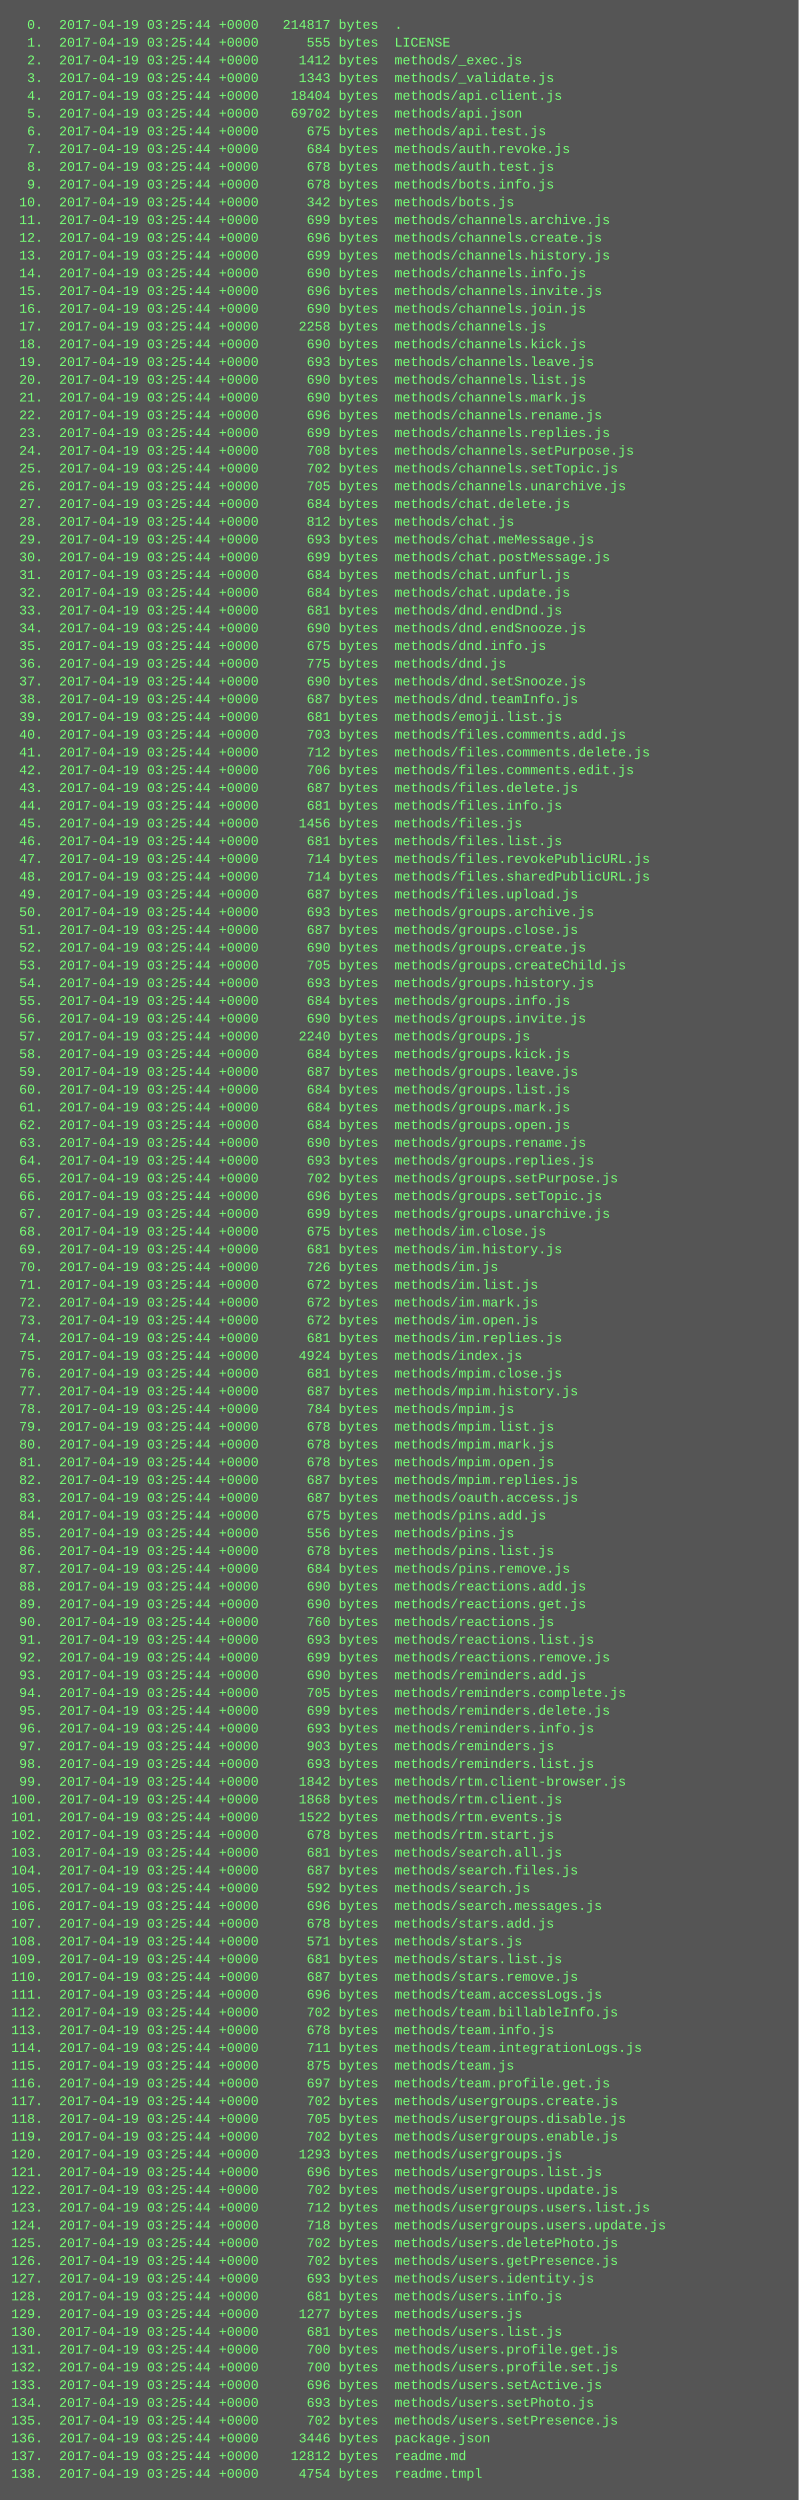
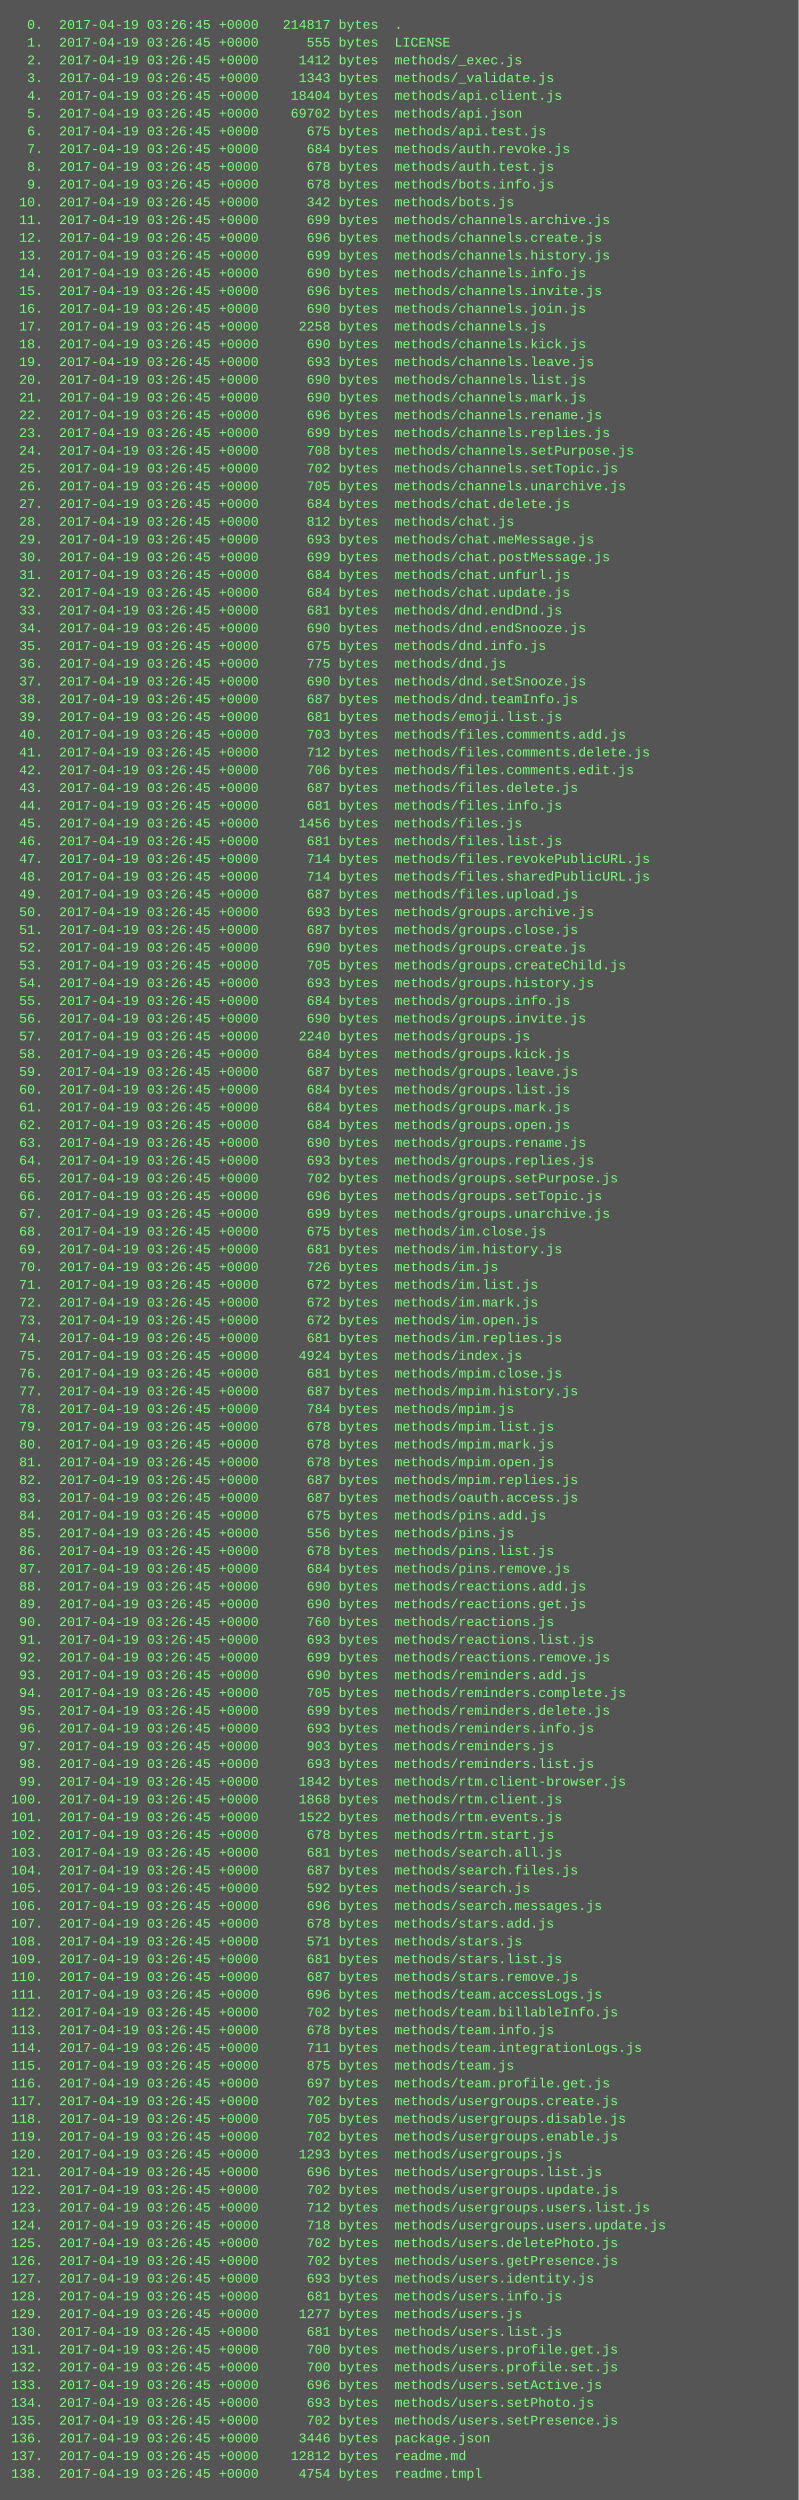
<svg xmlns="http://www.w3.org/2000/svg" height="2254" width="720">
  <rect height="2254" fill="#555" width="720" />
  <text fill="#7f7" font-family="Courier New" font-size="12" xml:space="preserve">
-     <tspan x="10" y="26">  0.  2017-04-19 03:25:44 +0000   214817 bytes  .</tspan>
-     <tspan x="10" y="42">  1.  2017-04-19 03:25:44 +0000      555 bytes  LICENSE</tspan>
-     <tspan x="10" y="58">  2.  2017-04-19 03:25:44 +0000     1412 bytes  methods/_exec.js</tspan>
-     <tspan x="10" y="74">  3.  2017-04-19 03:25:44 +0000     1343 bytes  methods/_validate.js</tspan>
-     <tspan x="10" y="90">  4.  2017-04-19 03:25:44 +0000    18404 bytes  methods/api.client.js</tspan>
-     <tspan x="10" y="106">  5.  2017-04-19 03:25:44 +0000    69702 bytes  methods/api.json</tspan>
-     <tspan x="10" y="122">  6.  2017-04-19 03:25:44 +0000      675 bytes  methods/api.test.js</tspan>
-     <tspan x="10" y="138">  7.  2017-04-19 03:25:44 +0000      684 bytes  methods/auth.revoke.js</tspan>
-     <tspan x="10" y="154">  8.  2017-04-19 03:25:44 +0000      678 bytes  methods/auth.test.js</tspan>
-     <tspan x="10" y="170">  9.  2017-04-19 03:25:44 +0000      678 bytes  methods/bots.info.js</tspan>
-     <tspan x="10" y="186"> 10.  2017-04-19 03:25:44 +0000      342 bytes  methods/bots.js</tspan>
-     <tspan x="10" y="202"> 11.  2017-04-19 03:25:44 +0000      699 bytes  methods/channels.archive.js</tspan>
-     <tspan x="10" y="218"> 12.  2017-04-19 03:25:44 +0000      696 bytes  methods/channels.create.js</tspan>
-     <tspan x="10" y="234"> 13.  2017-04-19 03:25:44 +0000      699 bytes  methods/channels.history.js</tspan>
-     <tspan x="10" y="250"> 14.  2017-04-19 03:25:44 +0000      690 bytes  methods/channels.info.js</tspan>
-     <tspan x="10" y="266"> 15.  2017-04-19 03:25:44 +0000      696 bytes  methods/channels.invite.js</tspan>
-     <tspan x="10" y="282"> 16.  2017-04-19 03:25:44 +0000      690 bytes  methods/channels.join.js</tspan>
-     <tspan x="10" y="298"> 17.  2017-04-19 03:25:44 +0000     2258 bytes  methods/channels.js</tspan>
-     <tspan x="10" y="314"> 18.  2017-04-19 03:25:44 +0000      690 bytes  methods/channels.kick.js</tspan>
-     <tspan x="10" y="330"> 19.  2017-04-19 03:25:44 +0000      693 bytes  methods/channels.leave.js</tspan>
-     <tspan x="10" y="346"> 20.  2017-04-19 03:25:44 +0000      690 bytes  methods/channels.list.js</tspan>
-     <tspan x="10" y="362"> 21.  2017-04-19 03:25:44 +0000      690 bytes  methods/channels.mark.js</tspan>
-     <tspan x="10" y="378"> 22.  2017-04-19 03:25:44 +0000      696 bytes  methods/channels.rename.js</tspan>
-     <tspan x="10" y="394"> 23.  2017-04-19 03:25:44 +0000      699 bytes  methods/channels.replies.js</tspan>
-     <tspan x="10" y="410"> 24.  2017-04-19 03:25:44 +0000      708 bytes  methods/channels.setPurpose.js</tspan>
-     <tspan x="10" y="426"> 25.  2017-04-19 03:25:44 +0000      702 bytes  methods/channels.setTopic.js</tspan>
-     <tspan x="10" y="442"> 26.  2017-04-19 03:25:44 +0000      705 bytes  methods/channels.unarchive.js</tspan>
-     <tspan x="10" y="458"> 27.  2017-04-19 03:25:44 +0000      684 bytes  methods/chat.delete.js</tspan>
-     <tspan x="10" y="474"> 28.  2017-04-19 03:25:44 +0000      812 bytes  methods/chat.js</tspan>
-     <tspan x="10" y="490"> 29.  2017-04-19 03:25:44 +0000      693 bytes  methods/chat.meMessage.js</tspan>
-     <tspan x="10" y="506"> 30.  2017-04-19 03:25:44 +0000      699 bytes  methods/chat.postMessage.js</tspan>
-     <tspan x="10" y="522"> 31.  2017-04-19 03:25:44 +0000      684 bytes  methods/chat.unfurl.js</tspan>
-     <tspan x="10" y="538"> 32.  2017-04-19 03:25:44 +0000      684 bytes  methods/chat.update.js</tspan>
-     <tspan x="10" y="554"> 33.  2017-04-19 03:25:44 +0000      681 bytes  methods/dnd.endDnd.js</tspan>
-     <tspan x="10" y="570"> 34.  2017-04-19 03:25:44 +0000      690 bytes  methods/dnd.endSnooze.js</tspan>
-     <tspan x="10" y="586"> 35.  2017-04-19 03:25:44 +0000      675 bytes  methods/dnd.info.js</tspan>
-     <tspan x="10" y="602"> 36.  2017-04-19 03:25:44 +0000      775 bytes  methods/dnd.js</tspan>
-     <tspan x="10" y="618"> 37.  2017-04-19 03:25:44 +0000      690 bytes  methods/dnd.setSnooze.js</tspan>
-     <tspan x="10" y="634"> 38.  2017-04-19 03:25:44 +0000      687 bytes  methods/dnd.teamInfo.js</tspan>
-     <tspan x="10" y="650"> 39.  2017-04-19 03:25:44 +0000      681 bytes  methods/emoji.list.js</tspan>
-     <tspan x="10" y="666"> 40.  2017-04-19 03:25:44 +0000      703 bytes  methods/files.comments.add.js</tspan>
-     <tspan x="10" y="682"> 41.  2017-04-19 03:25:44 +0000      712 bytes  methods/files.comments.delete.js</tspan>
-     <tspan x="10" y="698"> 42.  2017-04-19 03:25:44 +0000      706 bytes  methods/files.comments.edit.js</tspan>
-     <tspan x="10" y="714"> 43.  2017-04-19 03:25:44 +0000      687 bytes  methods/files.delete.js</tspan>
-     <tspan x="10" y="730"> 44.  2017-04-19 03:25:44 +0000      681 bytes  methods/files.info.js</tspan>
-     <tspan x="10" y="746"> 45.  2017-04-19 03:25:44 +0000     1456 bytes  methods/files.js</tspan>
-     <tspan x="10" y="762"> 46.  2017-04-19 03:25:44 +0000      681 bytes  methods/files.list.js</tspan>
-     <tspan x="10" y="778"> 47.  2017-04-19 03:25:44 +0000      714 bytes  methods/files.revokePublicURL.js</tspan>
-     <tspan x="10" y="794"> 48.  2017-04-19 03:25:44 +0000      714 bytes  methods/files.sharedPublicURL.js</tspan>
-     <tspan x="10" y="810"> 49.  2017-04-19 03:25:44 +0000      687 bytes  methods/files.upload.js</tspan>
-     <tspan x="10" y="826"> 50.  2017-04-19 03:25:44 +0000      693 bytes  methods/groups.archive.js</tspan>
-     <tspan x="10" y="842"> 51.  2017-04-19 03:25:44 +0000      687 bytes  methods/groups.close.js</tspan>
-     <tspan x="10" y="858"> 52.  2017-04-19 03:25:44 +0000      690 bytes  methods/groups.create.js</tspan>
-     <tspan x="10" y="874"> 53.  2017-04-19 03:25:44 +0000      705 bytes  methods/groups.createChild.js</tspan>
-     <tspan x="10" y="890"> 54.  2017-04-19 03:25:44 +0000      693 bytes  methods/groups.history.js</tspan>
-     <tspan x="10" y="906"> 55.  2017-04-19 03:25:44 +0000      684 bytes  methods/groups.info.js</tspan>
-     <tspan x="10" y="922"> 56.  2017-04-19 03:25:44 +0000      690 bytes  methods/groups.invite.js</tspan>
-     <tspan x="10" y="938"> 57.  2017-04-19 03:25:44 +0000     2240 bytes  methods/groups.js</tspan>
-     <tspan x="10" y="954"> 58.  2017-04-19 03:25:44 +0000      684 bytes  methods/groups.kick.js</tspan>
-     <tspan x="10" y="970"> 59.  2017-04-19 03:25:44 +0000      687 bytes  methods/groups.leave.js</tspan>
-     <tspan x="10" y="986"> 60.  2017-04-19 03:25:44 +0000      684 bytes  methods/groups.list.js</tspan>
-     <tspan x="10" y="1002"> 61.  2017-04-19 03:25:44 +0000      684 bytes  methods/groups.mark.js</tspan>
-     <tspan x="10" y="1018"> 62.  2017-04-19 03:25:44 +0000      684 bytes  methods/groups.open.js</tspan>
-     <tspan x="10" y="1034"> 63.  2017-04-19 03:25:44 +0000      690 bytes  methods/groups.rename.js</tspan>
-     <tspan x="10" y="1050"> 64.  2017-04-19 03:25:44 +0000      693 bytes  methods/groups.replies.js</tspan>
-     <tspan x="10" y="1066"> 65.  2017-04-19 03:25:44 +0000      702 bytes  methods/groups.setPurpose.js</tspan>
-     <tspan x="10" y="1082"> 66.  2017-04-19 03:25:44 +0000      696 bytes  methods/groups.setTopic.js</tspan>
-     <tspan x="10" y="1098"> 67.  2017-04-19 03:25:44 +0000      699 bytes  methods/groups.unarchive.js</tspan>
-     <tspan x="10" y="1114"> 68.  2017-04-19 03:25:44 +0000      675 bytes  methods/im.close.js</tspan>
-     <tspan x="10" y="1130"> 69.  2017-04-19 03:25:44 +0000      681 bytes  methods/im.history.js</tspan>
-     <tspan x="10" y="1146"> 70.  2017-04-19 03:25:44 +0000      726 bytes  methods/im.js</tspan>
-     <tspan x="10" y="1162"> 71.  2017-04-19 03:25:44 +0000      672 bytes  methods/im.list.js</tspan>
-     <tspan x="10" y="1178"> 72.  2017-04-19 03:25:44 +0000      672 bytes  methods/im.mark.js</tspan>
-     <tspan x="10" y="1194"> 73.  2017-04-19 03:25:44 +0000      672 bytes  methods/im.open.js</tspan>
-     <tspan x="10" y="1210"> 74.  2017-04-19 03:25:44 +0000      681 bytes  methods/im.replies.js</tspan>
-     <tspan x="10" y="1226"> 75.  2017-04-19 03:25:44 +0000     4924 bytes  methods/index.js</tspan>
-     <tspan x="10" y="1242"> 76.  2017-04-19 03:25:44 +0000      681 bytes  methods/mpim.close.js</tspan>
-     <tspan x="10" y="1258"> 77.  2017-04-19 03:25:44 +0000      687 bytes  methods/mpim.history.js</tspan>
-     <tspan x="10" y="1274"> 78.  2017-04-19 03:25:44 +0000      784 bytes  methods/mpim.js</tspan>
-     <tspan x="10" y="1290"> 79.  2017-04-19 03:25:44 +0000      678 bytes  methods/mpim.list.js</tspan>
-     <tspan x="10" y="1306"> 80.  2017-04-19 03:25:44 +0000      678 bytes  methods/mpim.mark.js</tspan>
-     <tspan x="10" y="1322"> 81.  2017-04-19 03:25:44 +0000      678 bytes  methods/mpim.open.js</tspan>
-     <tspan x="10" y="1338"> 82.  2017-04-19 03:25:44 +0000      687 bytes  methods/mpim.replies.js</tspan>
-     <tspan x="10" y="1354"> 83.  2017-04-19 03:25:44 +0000      687 bytes  methods/oauth.access.js</tspan>
-     <tspan x="10" y="1370"> 84.  2017-04-19 03:25:44 +0000      675 bytes  methods/pins.add.js</tspan>
-     <tspan x="10" y="1386"> 85.  2017-04-19 03:25:44 +0000      556 bytes  methods/pins.js</tspan>
-     <tspan x="10" y="1402"> 86.  2017-04-19 03:25:44 +0000      678 bytes  methods/pins.list.js</tspan>
-     <tspan x="10" y="1418"> 87.  2017-04-19 03:25:44 +0000      684 bytes  methods/pins.remove.js</tspan>
-     <tspan x="10" y="1434"> 88.  2017-04-19 03:25:44 +0000      690 bytes  methods/reactions.add.js</tspan>
-     <tspan x="10" y="1450"> 89.  2017-04-19 03:25:44 +0000      690 bytes  methods/reactions.get.js</tspan>
-     <tspan x="10" y="1466"> 90.  2017-04-19 03:25:44 +0000      760 bytes  methods/reactions.js</tspan>
-     <tspan x="10" y="1482"> 91.  2017-04-19 03:25:44 +0000      693 bytes  methods/reactions.list.js</tspan>
-     <tspan x="10" y="1498"> 92.  2017-04-19 03:25:44 +0000      699 bytes  methods/reactions.remove.js</tspan>
-     <tspan x="10" y="1514"> 93.  2017-04-19 03:25:44 +0000      690 bytes  methods/reminders.add.js</tspan>
-     <tspan x="10" y="1530"> 94.  2017-04-19 03:25:44 +0000      705 bytes  methods/reminders.complete.js</tspan>
-     <tspan x="10" y="1546"> 95.  2017-04-19 03:25:44 +0000      699 bytes  methods/reminders.delete.js</tspan>
-     <tspan x="10" y="1562"> 96.  2017-04-19 03:25:44 +0000      693 bytes  methods/reminders.info.js</tspan>
-     <tspan x="10" y="1578"> 97.  2017-04-19 03:25:44 +0000      903 bytes  methods/reminders.js</tspan>
-     <tspan x="10" y="1594"> 98.  2017-04-19 03:25:44 +0000      693 bytes  methods/reminders.list.js</tspan>
-     <tspan x="10" y="1610"> 99.  2017-04-19 03:25:44 +0000     1842 bytes  methods/rtm.client-browser.js</tspan>
-     <tspan x="10" y="1626">100.  2017-04-19 03:25:44 +0000     1868 bytes  methods/rtm.client.js</tspan>
-     <tspan x="10" y="1642">101.  2017-04-19 03:25:44 +0000     1522 bytes  methods/rtm.events.js</tspan>
-     <tspan x="10" y="1658">102.  2017-04-19 03:25:44 +0000      678 bytes  methods/rtm.start.js</tspan>
-     <tspan x="10" y="1674">103.  2017-04-19 03:25:44 +0000      681 bytes  methods/search.all.js</tspan>
-     <tspan x="10" y="1690">104.  2017-04-19 03:25:44 +0000      687 bytes  methods/search.files.js</tspan>
-     <tspan x="10" y="1706">105.  2017-04-19 03:25:44 +0000      592 bytes  methods/search.js</tspan>
-     <tspan x="10" y="1722">106.  2017-04-19 03:25:44 +0000      696 bytes  methods/search.messages.js</tspan>
-     <tspan x="10" y="1738">107.  2017-04-19 03:25:44 +0000      678 bytes  methods/stars.add.js</tspan>
-     <tspan x="10" y="1754">108.  2017-04-19 03:25:44 +0000      571 bytes  methods/stars.js</tspan>
-     <tspan x="10" y="1770">109.  2017-04-19 03:25:44 +0000      681 bytes  methods/stars.list.js</tspan>
-     <tspan x="10" y="1786">110.  2017-04-19 03:25:44 +0000      687 bytes  methods/stars.remove.js</tspan>
-     <tspan x="10" y="1802">111.  2017-04-19 03:25:44 +0000      696 bytes  methods/team.accessLogs.js</tspan>
-     <tspan x="10" y="1818">112.  2017-04-19 03:25:44 +0000      702 bytes  methods/team.billableInfo.js</tspan>
-     <tspan x="10" y="1834">113.  2017-04-19 03:25:44 +0000      678 bytes  methods/team.info.js</tspan>
-     <tspan x="10" y="1850">114.  2017-04-19 03:25:44 +0000      711 bytes  methods/team.integrationLogs.js</tspan>
-     <tspan x="10" y="1866">115.  2017-04-19 03:25:44 +0000      875 bytes  methods/team.js</tspan>
-     <tspan x="10" y="1882">116.  2017-04-19 03:25:44 +0000      697 bytes  methods/team.profile.get.js</tspan>
-     <tspan x="10" y="1898">117.  2017-04-19 03:25:44 +0000      702 bytes  methods/usergroups.create.js</tspan>
-     <tspan x="10" y="1914">118.  2017-04-19 03:25:44 +0000      705 bytes  methods/usergroups.disable.js</tspan>
-     <tspan x="10" y="1930">119.  2017-04-19 03:25:44 +0000      702 bytes  methods/usergroups.enable.js</tspan>
-     <tspan x="10" y="1946">120.  2017-04-19 03:25:44 +0000     1293 bytes  methods/usergroups.js</tspan>
-     <tspan x="10" y="1962">121.  2017-04-19 03:25:44 +0000      696 bytes  methods/usergroups.list.js</tspan>
-     <tspan x="10" y="1978">122.  2017-04-19 03:25:44 +0000      702 bytes  methods/usergroups.update.js</tspan>
-     <tspan x="10" y="1994">123.  2017-04-19 03:25:44 +0000      712 bytes  methods/usergroups.users.list.js</tspan>
-     <tspan x="10" y="2010">124.  2017-04-19 03:25:44 +0000      718 bytes  methods/usergroups.users.update.js</tspan>
-     <tspan x="10" y="2026">125.  2017-04-19 03:25:44 +0000      702 bytes  methods/users.deletePhoto.js</tspan>
-     <tspan x="10" y="2042">126.  2017-04-19 03:25:44 +0000      702 bytes  methods/users.getPresence.js</tspan>
-     <tspan x="10" y="2058">127.  2017-04-19 03:25:44 +0000      693 bytes  methods/users.identity.js</tspan>
-     <tspan x="10" y="2074">128.  2017-04-19 03:25:44 +0000      681 bytes  methods/users.info.js</tspan>
-     <tspan x="10" y="2090">129.  2017-04-19 03:25:44 +0000     1277 bytes  methods/users.js</tspan>
-     <tspan x="10" y="2106">130.  2017-04-19 03:25:44 +0000      681 bytes  methods/users.list.js</tspan>
-     <tspan x="10" y="2122">131.  2017-04-19 03:25:44 +0000      700 bytes  methods/users.profile.get.js</tspan>
-     <tspan x="10" y="2138">132.  2017-04-19 03:25:44 +0000      700 bytes  methods/users.profile.set.js</tspan>
-     <tspan x="10" y="2154">133.  2017-04-19 03:25:44 +0000      696 bytes  methods/users.setActive.js</tspan>
-     <tspan x="10" y="2170">134.  2017-04-19 03:25:44 +0000      693 bytes  methods/users.setPhoto.js</tspan>
-     <tspan x="10" y="2186">135.  2017-04-19 03:25:44 +0000      702 bytes  methods/users.setPresence.js</tspan>
-     <tspan x="10" y="2202">136.  2017-04-19 03:25:44 +0000     3446 bytes  package.json</tspan>
-     <tspan x="10" y="2218">137.  2017-04-19 03:25:44 +0000    12812 bytes  readme.md</tspan>
-     <tspan x="10" y="2234">138.  2017-04-19 03:25:44 +0000     4754 bytes  readme.tmpl</tspan>
+     <tspan x="10" y="26">  0.  2017-04-19 03:26:45 +0000   214817 bytes  .</tspan>
+     <tspan x="10" y="42">  1.  2017-04-19 03:26:45 +0000      555 bytes  LICENSE</tspan>
+     <tspan x="10" y="58">  2.  2017-04-19 03:26:45 +0000     1412 bytes  methods/_exec.js</tspan>
+     <tspan x="10" y="74">  3.  2017-04-19 03:26:45 +0000     1343 bytes  methods/_validate.js</tspan>
+     <tspan x="10" y="90">  4.  2017-04-19 03:26:45 +0000    18404 bytes  methods/api.client.js</tspan>
+     <tspan x="10" y="106">  5.  2017-04-19 03:26:45 +0000    69702 bytes  methods/api.json</tspan>
+     <tspan x="10" y="122">  6.  2017-04-19 03:26:45 +0000      675 bytes  methods/api.test.js</tspan>
+     <tspan x="10" y="138">  7.  2017-04-19 03:26:45 +0000      684 bytes  methods/auth.revoke.js</tspan>
+     <tspan x="10" y="154">  8.  2017-04-19 03:26:45 +0000      678 bytes  methods/auth.test.js</tspan>
+     <tspan x="10" y="170">  9.  2017-04-19 03:26:45 +0000      678 bytes  methods/bots.info.js</tspan>
+     <tspan x="10" y="186"> 10.  2017-04-19 03:26:45 +0000      342 bytes  methods/bots.js</tspan>
+     <tspan x="10" y="202"> 11.  2017-04-19 03:26:45 +0000      699 bytes  methods/channels.archive.js</tspan>
+     <tspan x="10" y="218"> 12.  2017-04-19 03:26:45 +0000      696 bytes  methods/channels.create.js</tspan>
+     <tspan x="10" y="234"> 13.  2017-04-19 03:26:45 +0000      699 bytes  methods/channels.history.js</tspan>
+     <tspan x="10" y="250"> 14.  2017-04-19 03:26:45 +0000      690 bytes  methods/channels.info.js</tspan>
+     <tspan x="10" y="266"> 15.  2017-04-19 03:26:45 +0000      696 bytes  methods/channels.invite.js</tspan>
+     <tspan x="10" y="282"> 16.  2017-04-19 03:26:45 +0000      690 bytes  methods/channels.join.js</tspan>
+     <tspan x="10" y="298"> 17.  2017-04-19 03:26:45 +0000     2258 bytes  methods/channels.js</tspan>
+     <tspan x="10" y="314"> 18.  2017-04-19 03:26:45 +0000      690 bytes  methods/channels.kick.js</tspan>
+     <tspan x="10" y="330"> 19.  2017-04-19 03:26:45 +0000      693 bytes  methods/channels.leave.js</tspan>
+     <tspan x="10" y="346"> 20.  2017-04-19 03:26:45 +0000      690 bytes  methods/channels.list.js</tspan>
+     <tspan x="10" y="362"> 21.  2017-04-19 03:26:45 +0000      690 bytes  methods/channels.mark.js</tspan>
+     <tspan x="10" y="378"> 22.  2017-04-19 03:26:45 +0000      696 bytes  methods/channels.rename.js</tspan>
+     <tspan x="10" y="394"> 23.  2017-04-19 03:26:45 +0000      699 bytes  methods/channels.replies.js</tspan>
+     <tspan x="10" y="410"> 24.  2017-04-19 03:26:45 +0000      708 bytes  methods/channels.setPurpose.js</tspan>
+     <tspan x="10" y="426"> 25.  2017-04-19 03:26:45 +0000      702 bytes  methods/channels.setTopic.js</tspan>
+     <tspan x="10" y="442"> 26.  2017-04-19 03:26:45 +0000      705 bytes  methods/channels.unarchive.js</tspan>
+     <tspan x="10" y="458"> 27.  2017-04-19 03:26:45 +0000      684 bytes  methods/chat.delete.js</tspan>
+     <tspan x="10" y="474"> 28.  2017-04-19 03:26:45 +0000      812 bytes  methods/chat.js</tspan>
+     <tspan x="10" y="490"> 29.  2017-04-19 03:26:45 +0000      693 bytes  methods/chat.meMessage.js</tspan>
+     <tspan x="10" y="506"> 30.  2017-04-19 03:26:45 +0000      699 bytes  methods/chat.postMessage.js</tspan>
+     <tspan x="10" y="522"> 31.  2017-04-19 03:26:45 +0000      684 bytes  methods/chat.unfurl.js</tspan>
+     <tspan x="10" y="538"> 32.  2017-04-19 03:26:45 +0000      684 bytes  methods/chat.update.js</tspan>
+     <tspan x="10" y="554"> 33.  2017-04-19 03:26:45 +0000      681 bytes  methods/dnd.endDnd.js</tspan>
+     <tspan x="10" y="570"> 34.  2017-04-19 03:26:45 +0000      690 bytes  methods/dnd.endSnooze.js</tspan>
+     <tspan x="10" y="586"> 35.  2017-04-19 03:26:45 +0000      675 bytes  methods/dnd.info.js</tspan>
+     <tspan x="10" y="602"> 36.  2017-04-19 03:26:45 +0000      775 bytes  methods/dnd.js</tspan>
+     <tspan x="10" y="618"> 37.  2017-04-19 03:26:45 +0000      690 bytes  methods/dnd.setSnooze.js</tspan>
+     <tspan x="10" y="634"> 38.  2017-04-19 03:26:45 +0000      687 bytes  methods/dnd.teamInfo.js</tspan>
+     <tspan x="10" y="650"> 39.  2017-04-19 03:26:45 +0000      681 bytes  methods/emoji.list.js</tspan>
+     <tspan x="10" y="666"> 40.  2017-04-19 03:26:45 +0000      703 bytes  methods/files.comments.add.js</tspan>
+     <tspan x="10" y="682"> 41.  2017-04-19 03:26:45 +0000      712 bytes  methods/files.comments.delete.js</tspan>
+     <tspan x="10" y="698"> 42.  2017-04-19 03:26:45 +0000      706 bytes  methods/files.comments.edit.js</tspan>
+     <tspan x="10" y="714"> 43.  2017-04-19 03:26:45 +0000      687 bytes  methods/files.delete.js</tspan>
+     <tspan x="10" y="730"> 44.  2017-04-19 03:26:45 +0000      681 bytes  methods/files.info.js</tspan>
+     <tspan x="10" y="746"> 45.  2017-04-19 03:26:45 +0000     1456 bytes  methods/files.js</tspan>
+     <tspan x="10" y="762"> 46.  2017-04-19 03:26:45 +0000      681 bytes  methods/files.list.js</tspan>
+     <tspan x="10" y="778"> 47.  2017-04-19 03:26:45 +0000      714 bytes  methods/files.revokePublicURL.js</tspan>
+     <tspan x="10" y="794"> 48.  2017-04-19 03:26:45 +0000      714 bytes  methods/files.sharedPublicURL.js</tspan>
+     <tspan x="10" y="810"> 49.  2017-04-19 03:26:45 +0000      687 bytes  methods/files.upload.js</tspan>
+     <tspan x="10" y="826"> 50.  2017-04-19 03:26:45 +0000      693 bytes  methods/groups.archive.js</tspan>
+     <tspan x="10" y="842"> 51.  2017-04-19 03:26:45 +0000      687 bytes  methods/groups.close.js</tspan>
+     <tspan x="10" y="858"> 52.  2017-04-19 03:26:45 +0000      690 bytes  methods/groups.create.js</tspan>
+     <tspan x="10" y="874"> 53.  2017-04-19 03:26:45 +0000      705 bytes  methods/groups.createChild.js</tspan>
+     <tspan x="10" y="890"> 54.  2017-04-19 03:26:45 +0000      693 bytes  methods/groups.history.js</tspan>
+     <tspan x="10" y="906"> 55.  2017-04-19 03:26:45 +0000      684 bytes  methods/groups.info.js</tspan>
+     <tspan x="10" y="922"> 56.  2017-04-19 03:26:45 +0000      690 bytes  methods/groups.invite.js</tspan>
+     <tspan x="10" y="938"> 57.  2017-04-19 03:26:45 +0000     2240 bytes  methods/groups.js</tspan>
+     <tspan x="10" y="954"> 58.  2017-04-19 03:26:45 +0000      684 bytes  methods/groups.kick.js</tspan>
+     <tspan x="10" y="970"> 59.  2017-04-19 03:26:45 +0000      687 bytes  methods/groups.leave.js</tspan>
+     <tspan x="10" y="986"> 60.  2017-04-19 03:26:45 +0000      684 bytes  methods/groups.list.js</tspan>
+     <tspan x="10" y="1002"> 61.  2017-04-19 03:26:45 +0000      684 bytes  methods/groups.mark.js</tspan>
+     <tspan x="10" y="1018"> 62.  2017-04-19 03:26:45 +0000      684 bytes  methods/groups.open.js</tspan>
+     <tspan x="10" y="1034"> 63.  2017-04-19 03:26:45 +0000      690 bytes  methods/groups.rename.js</tspan>
+     <tspan x="10" y="1050"> 64.  2017-04-19 03:26:45 +0000      693 bytes  methods/groups.replies.js</tspan>
+     <tspan x="10" y="1066"> 65.  2017-04-19 03:26:45 +0000      702 bytes  methods/groups.setPurpose.js</tspan>
+     <tspan x="10" y="1082"> 66.  2017-04-19 03:26:45 +0000      696 bytes  methods/groups.setTopic.js</tspan>
+     <tspan x="10" y="1098"> 67.  2017-04-19 03:26:45 +0000      699 bytes  methods/groups.unarchive.js</tspan>
+     <tspan x="10" y="1114"> 68.  2017-04-19 03:26:45 +0000      675 bytes  methods/im.close.js</tspan>
+     <tspan x="10" y="1130"> 69.  2017-04-19 03:26:45 +0000      681 bytes  methods/im.history.js</tspan>
+     <tspan x="10" y="1146"> 70.  2017-04-19 03:26:45 +0000      726 bytes  methods/im.js</tspan>
+     <tspan x="10" y="1162"> 71.  2017-04-19 03:26:45 +0000      672 bytes  methods/im.list.js</tspan>
+     <tspan x="10" y="1178"> 72.  2017-04-19 03:26:45 +0000      672 bytes  methods/im.mark.js</tspan>
+     <tspan x="10" y="1194"> 73.  2017-04-19 03:26:45 +0000      672 bytes  methods/im.open.js</tspan>
+     <tspan x="10" y="1210"> 74.  2017-04-19 03:26:45 +0000      681 bytes  methods/im.replies.js</tspan>
+     <tspan x="10" y="1226"> 75.  2017-04-19 03:26:45 +0000     4924 bytes  methods/index.js</tspan>
+     <tspan x="10" y="1242"> 76.  2017-04-19 03:26:45 +0000      681 bytes  methods/mpim.close.js</tspan>
+     <tspan x="10" y="1258"> 77.  2017-04-19 03:26:45 +0000      687 bytes  methods/mpim.history.js</tspan>
+     <tspan x="10" y="1274"> 78.  2017-04-19 03:26:45 +0000      784 bytes  methods/mpim.js</tspan>
+     <tspan x="10" y="1290"> 79.  2017-04-19 03:26:45 +0000      678 bytes  methods/mpim.list.js</tspan>
+     <tspan x="10" y="1306"> 80.  2017-04-19 03:26:45 +0000      678 bytes  methods/mpim.mark.js</tspan>
+     <tspan x="10" y="1322"> 81.  2017-04-19 03:26:45 +0000      678 bytes  methods/mpim.open.js</tspan>
+     <tspan x="10" y="1338"> 82.  2017-04-19 03:26:45 +0000      687 bytes  methods/mpim.replies.js</tspan>
+     <tspan x="10" y="1354"> 83.  2017-04-19 03:26:45 +0000      687 bytes  methods/oauth.access.js</tspan>
+     <tspan x="10" y="1370"> 84.  2017-04-19 03:26:45 +0000      675 bytes  methods/pins.add.js</tspan>
+     <tspan x="10" y="1386"> 85.  2017-04-19 03:26:45 +0000      556 bytes  methods/pins.js</tspan>
+     <tspan x="10" y="1402"> 86.  2017-04-19 03:26:45 +0000      678 bytes  methods/pins.list.js</tspan>
+     <tspan x="10" y="1418"> 87.  2017-04-19 03:26:45 +0000      684 bytes  methods/pins.remove.js</tspan>
+     <tspan x="10" y="1434"> 88.  2017-04-19 03:26:45 +0000      690 bytes  methods/reactions.add.js</tspan>
+     <tspan x="10" y="1450"> 89.  2017-04-19 03:26:45 +0000      690 bytes  methods/reactions.get.js</tspan>
+     <tspan x="10" y="1466"> 90.  2017-04-19 03:26:45 +0000      760 bytes  methods/reactions.js</tspan>
+     <tspan x="10" y="1482"> 91.  2017-04-19 03:26:45 +0000      693 bytes  methods/reactions.list.js</tspan>
+     <tspan x="10" y="1498"> 92.  2017-04-19 03:26:45 +0000      699 bytes  methods/reactions.remove.js</tspan>
+     <tspan x="10" y="1514"> 93.  2017-04-19 03:26:45 +0000      690 bytes  methods/reminders.add.js</tspan>
+     <tspan x="10" y="1530"> 94.  2017-04-19 03:26:45 +0000      705 bytes  methods/reminders.complete.js</tspan>
+     <tspan x="10" y="1546"> 95.  2017-04-19 03:26:45 +0000      699 bytes  methods/reminders.delete.js</tspan>
+     <tspan x="10" y="1562"> 96.  2017-04-19 03:26:45 +0000      693 bytes  methods/reminders.info.js</tspan>
+     <tspan x="10" y="1578"> 97.  2017-04-19 03:26:45 +0000      903 bytes  methods/reminders.js</tspan>
+     <tspan x="10" y="1594"> 98.  2017-04-19 03:26:45 +0000      693 bytes  methods/reminders.list.js</tspan>
+     <tspan x="10" y="1610"> 99.  2017-04-19 03:26:45 +0000     1842 bytes  methods/rtm.client-browser.js</tspan>
+     <tspan x="10" y="1626">100.  2017-04-19 03:26:45 +0000     1868 bytes  methods/rtm.client.js</tspan>
+     <tspan x="10" y="1642">101.  2017-04-19 03:26:45 +0000     1522 bytes  methods/rtm.events.js</tspan>
+     <tspan x="10" y="1658">102.  2017-04-19 03:26:45 +0000      678 bytes  methods/rtm.start.js</tspan>
+     <tspan x="10" y="1674">103.  2017-04-19 03:26:45 +0000      681 bytes  methods/search.all.js</tspan>
+     <tspan x="10" y="1690">104.  2017-04-19 03:26:45 +0000      687 bytes  methods/search.files.js</tspan>
+     <tspan x="10" y="1706">105.  2017-04-19 03:26:45 +0000      592 bytes  methods/search.js</tspan>
+     <tspan x="10" y="1722">106.  2017-04-19 03:26:45 +0000      696 bytes  methods/search.messages.js</tspan>
+     <tspan x="10" y="1738">107.  2017-04-19 03:26:45 +0000      678 bytes  methods/stars.add.js</tspan>
+     <tspan x="10" y="1754">108.  2017-04-19 03:26:45 +0000      571 bytes  methods/stars.js</tspan>
+     <tspan x="10" y="1770">109.  2017-04-19 03:26:45 +0000      681 bytes  methods/stars.list.js</tspan>
+     <tspan x="10" y="1786">110.  2017-04-19 03:26:45 +0000      687 bytes  methods/stars.remove.js</tspan>
+     <tspan x="10" y="1802">111.  2017-04-19 03:26:45 +0000      696 bytes  methods/team.accessLogs.js</tspan>
+     <tspan x="10" y="1818">112.  2017-04-19 03:26:45 +0000      702 bytes  methods/team.billableInfo.js</tspan>
+     <tspan x="10" y="1834">113.  2017-04-19 03:26:45 +0000      678 bytes  methods/team.info.js</tspan>
+     <tspan x="10" y="1850">114.  2017-04-19 03:26:45 +0000      711 bytes  methods/team.integrationLogs.js</tspan>
+     <tspan x="10" y="1866">115.  2017-04-19 03:26:45 +0000      875 bytes  methods/team.js</tspan>
+     <tspan x="10" y="1882">116.  2017-04-19 03:26:45 +0000      697 bytes  methods/team.profile.get.js</tspan>
+     <tspan x="10" y="1898">117.  2017-04-19 03:26:45 +0000      702 bytes  methods/usergroups.create.js</tspan>
+     <tspan x="10" y="1914">118.  2017-04-19 03:26:45 +0000      705 bytes  methods/usergroups.disable.js</tspan>
+     <tspan x="10" y="1930">119.  2017-04-19 03:26:45 +0000      702 bytes  methods/usergroups.enable.js</tspan>
+     <tspan x="10" y="1946">120.  2017-04-19 03:26:45 +0000     1293 bytes  methods/usergroups.js</tspan>
+     <tspan x="10" y="1962">121.  2017-04-19 03:26:45 +0000      696 bytes  methods/usergroups.list.js</tspan>
+     <tspan x="10" y="1978">122.  2017-04-19 03:26:45 +0000      702 bytes  methods/usergroups.update.js</tspan>
+     <tspan x="10" y="1994">123.  2017-04-19 03:26:45 +0000      712 bytes  methods/usergroups.users.list.js</tspan>
+     <tspan x="10" y="2010">124.  2017-04-19 03:26:45 +0000      718 bytes  methods/usergroups.users.update.js</tspan>
+     <tspan x="10" y="2026">125.  2017-04-19 03:26:45 +0000      702 bytes  methods/users.deletePhoto.js</tspan>
+     <tspan x="10" y="2042">126.  2017-04-19 03:26:45 +0000      702 bytes  methods/users.getPresence.js</tspan>
+     <tspan x="10" y="2058">127.  2017-04-19 03:26:45 +0000      693 bytes  methods/users.identity.js</tspan>
+     <tspan x="10" y="2074">128.  2017-04-19 03:26:45 +0000      681 bytes  methods/users.info.js</tspan>
+     <tspan x="10" y="2090">129.  2017-04-19 03:26:45 +0000     1277 bytes  methods/users.js</tspan>
+     <tspan x="10" y="2106">130.  2017-04-19 03:26:45 +0000      681 bytes  methods/users.list.js</tspan>
+     <tspan x="10" y="2122">131.  2017-04-19 03:26:45 +0000      700 bytes  methods/users.profile.get.js</tspan>
+     <tspan x="10" y="2138">132.  2017-04-19 03:26:45 +0000      700 bytes  methods/users.profile.set.js</tspan>
+     <tspan x="10" y="2154">133.  2017-04-19 03:26:45 +0000      696 bytes  methods/users.setActive.js</tspan>
+     <tspan x="10" y="2170">134.  2017-04-19 03:26:45 +0000      693 bytes  methods/users.setPhoto.js</tspan>
+     <tspan x="10" y="2186">135.  2017-04-19 03:26:45 +0000      702 bytes  methods/users.setPresence.js</tspan>
+     <tspan x="10" y="2202">136.  2017-04-19 03:26:45 +0000     3446 bytes  package.json</tspan>
+     <tspan x="10" y="2218">137.  2017-04-19 03:26:45 +0000    12812 bytes  readme.md</tspan>
+     <tspan x="10" y="2234">138.  2017-04-19 03:26:45 +0000     4754 bytes  readme.tmpl</tspan>
  </text>
</svg>
